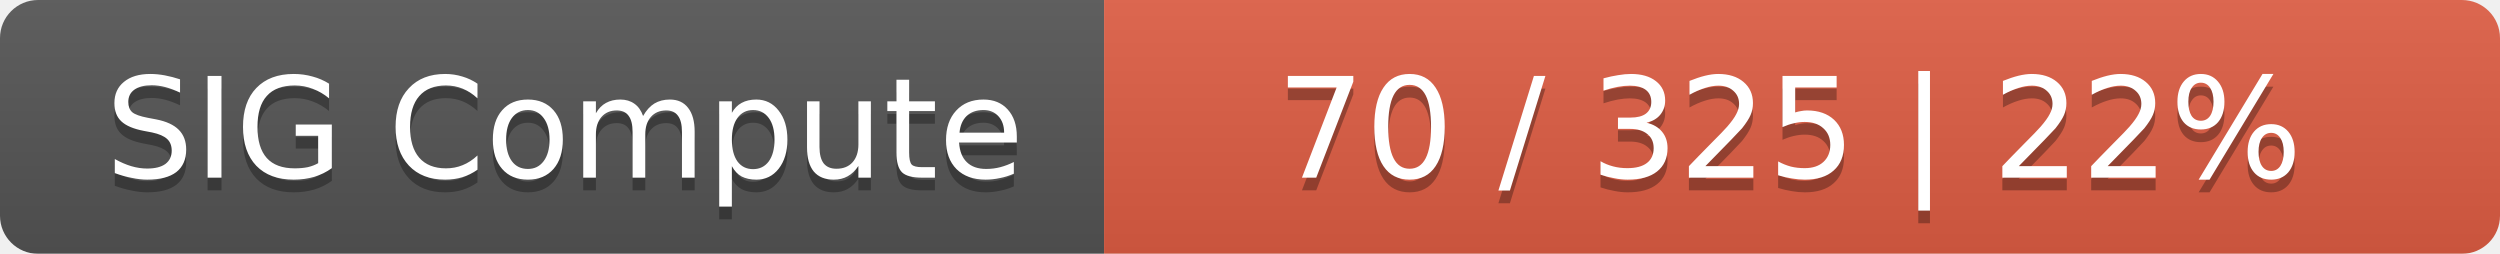
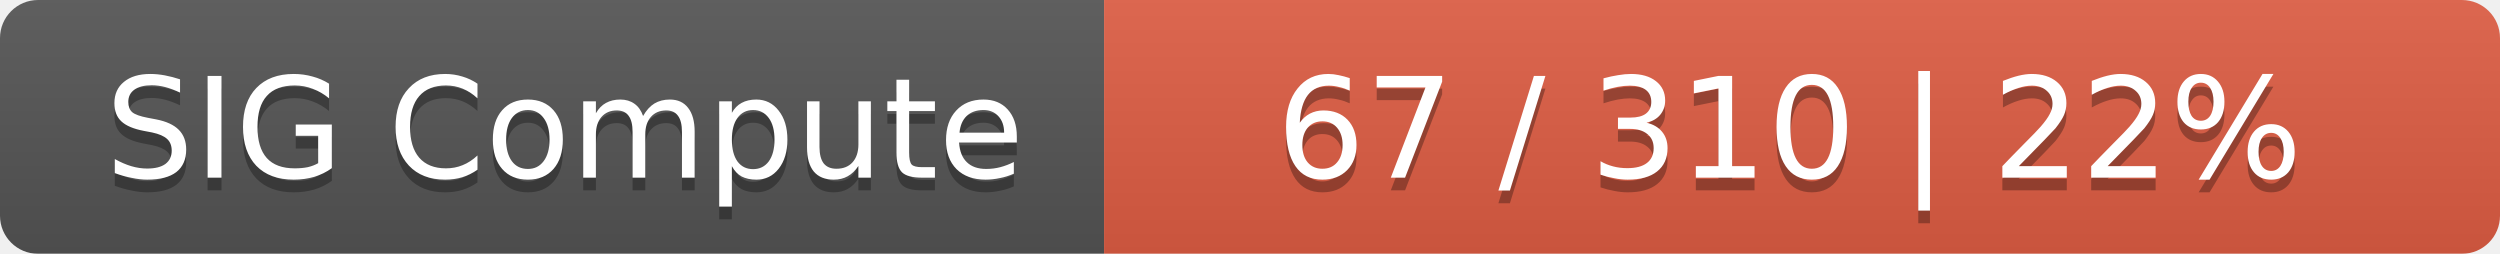
<svg xmlns="http://www.w3.org/2000/svg" width="197" height="20">
  <linearGradient id="smooth" x2="0" y2="100%">
    <stop offset="0" stop-color="#bbb" stop-opacity=".1" />
    <stop offset="1" stop-opacity=".1" />
  </linearGradient>
  <mask id="round">
    <rect width="197" height="20" rx="3" fill="#fff" />
  </mask>
  <g mask="url(#round)">
    <rect width="87" height="20" fill="#555" />
    <rect x="87" width="110" height="20" fill="#e05d44" />
    <rect width="197" height="20" fill="url(#smooth)" />
  </g>
  <g fill="#fff" text-anchor="middle" font-family="DejaVu Sans,Verdana,Geneva,sans-serif" font-size="11">
    <text x="44.5" y="15" fill="#010101" fill-opacity=".3">SIG Compute</text>
    <text x="44.5" y="14">SIG Compute</text>
-     <text x="141" y="15" fill="#010101" fill-opacity=".3">70 / 325    |    22%</text>
-     <text x="141" y="14">70 / 325    |    22%</text>
+     <text x="141" y="15" fill="#010101" fill-opacity=".3">67 / 310    |    22%</text>
+     <text x="141" y="14">67 / 310    |    22%</text>
  </g>
</svg>
